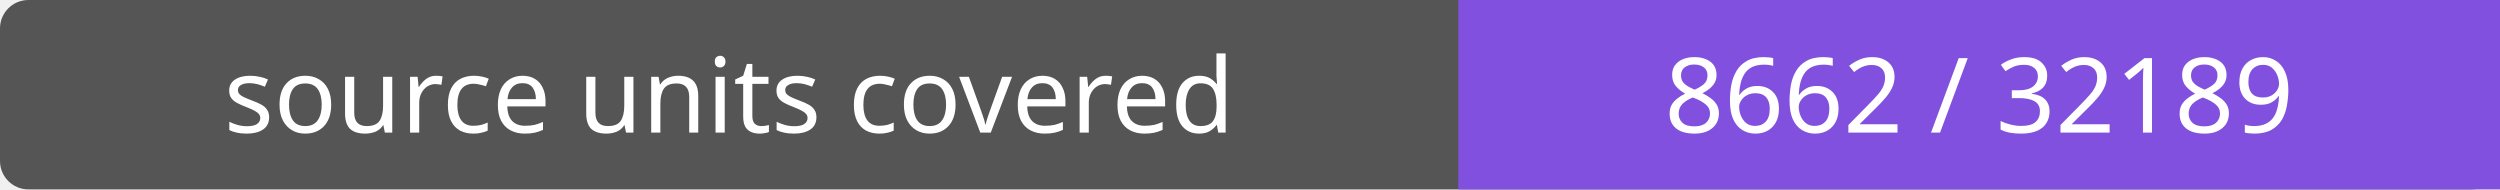
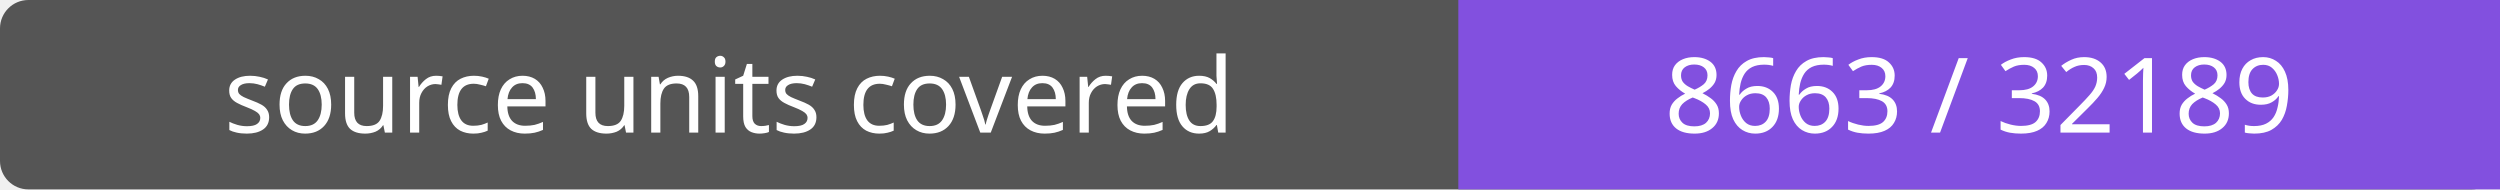
- <svg xmlns="http://www.w3.org/2000/svg" width="264" height="20" role="img" aria-label="source units covered: 8662 / 32189">
+ <svg xmlns="http://www.w3.org/2000/svg" width="264" height="20" role="img" aria-label="source units covered: 8663 / 32189">
  <rect width="264" height="20" rx="3" fill="#555" />
  <path fill="#8250df" d="M154 0h110v20H154z" />
  <g fill="#fff" text-anchor="middle" font-family="Verdana,sans-serif" font-size="11">
    <text x="77.0" y="14">source units covered</text>
-     <text x="209.0" y="14">8662 / 32189</text>
+     <text x="209.0" y="14">8663 / 32189</text>
  </g>
</svg>
